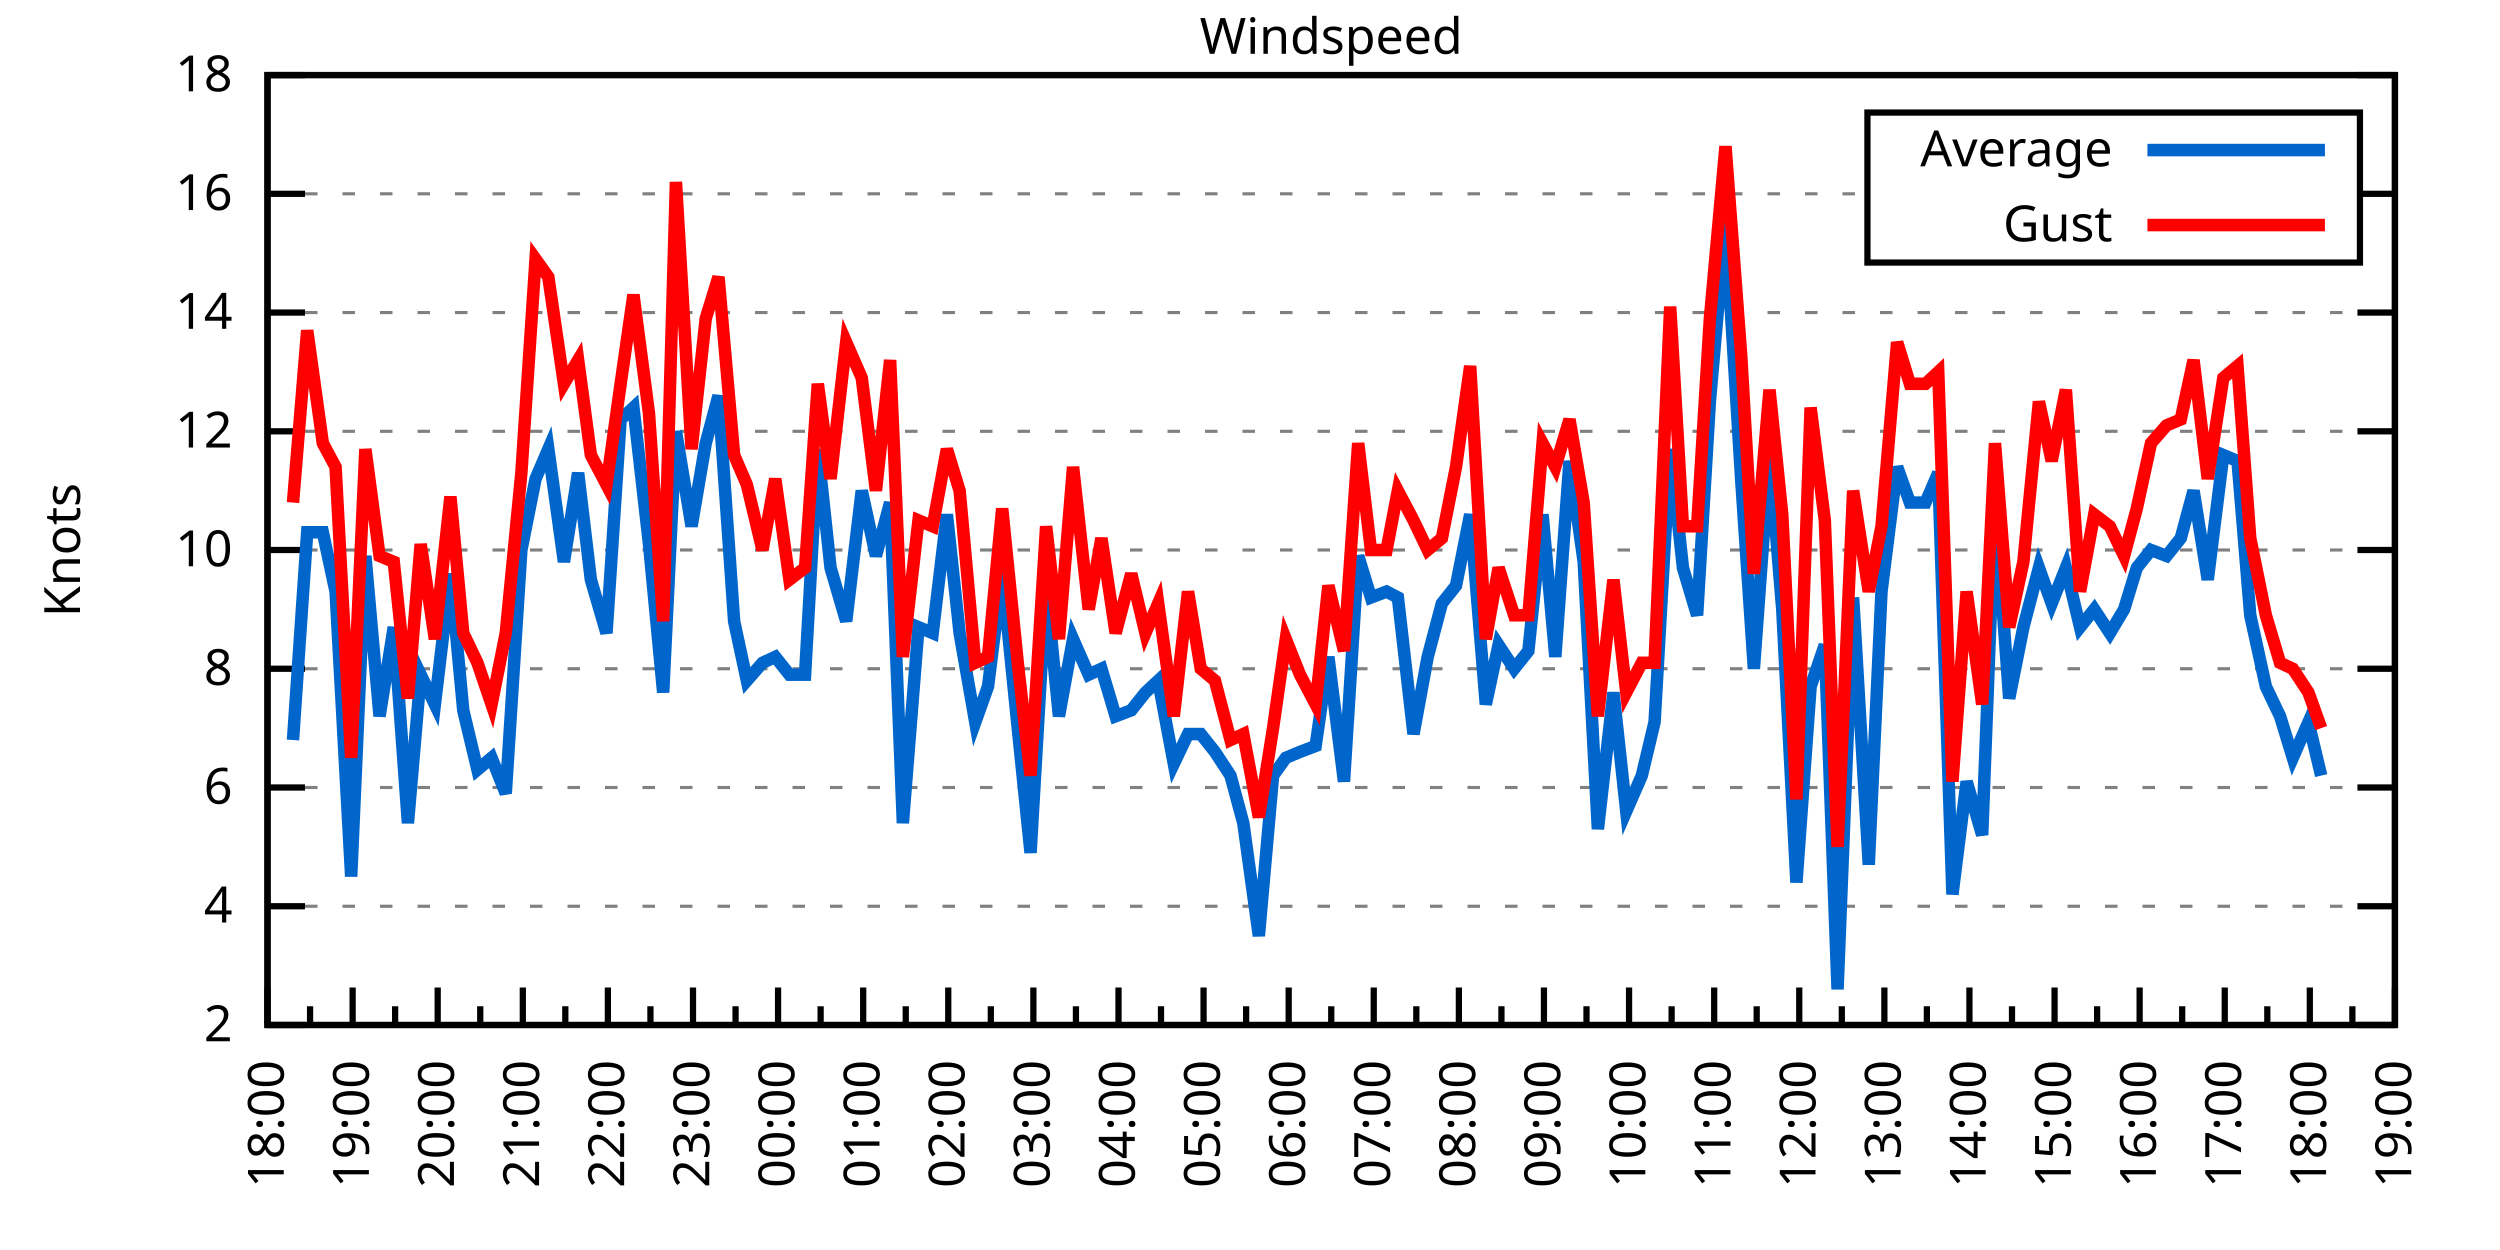
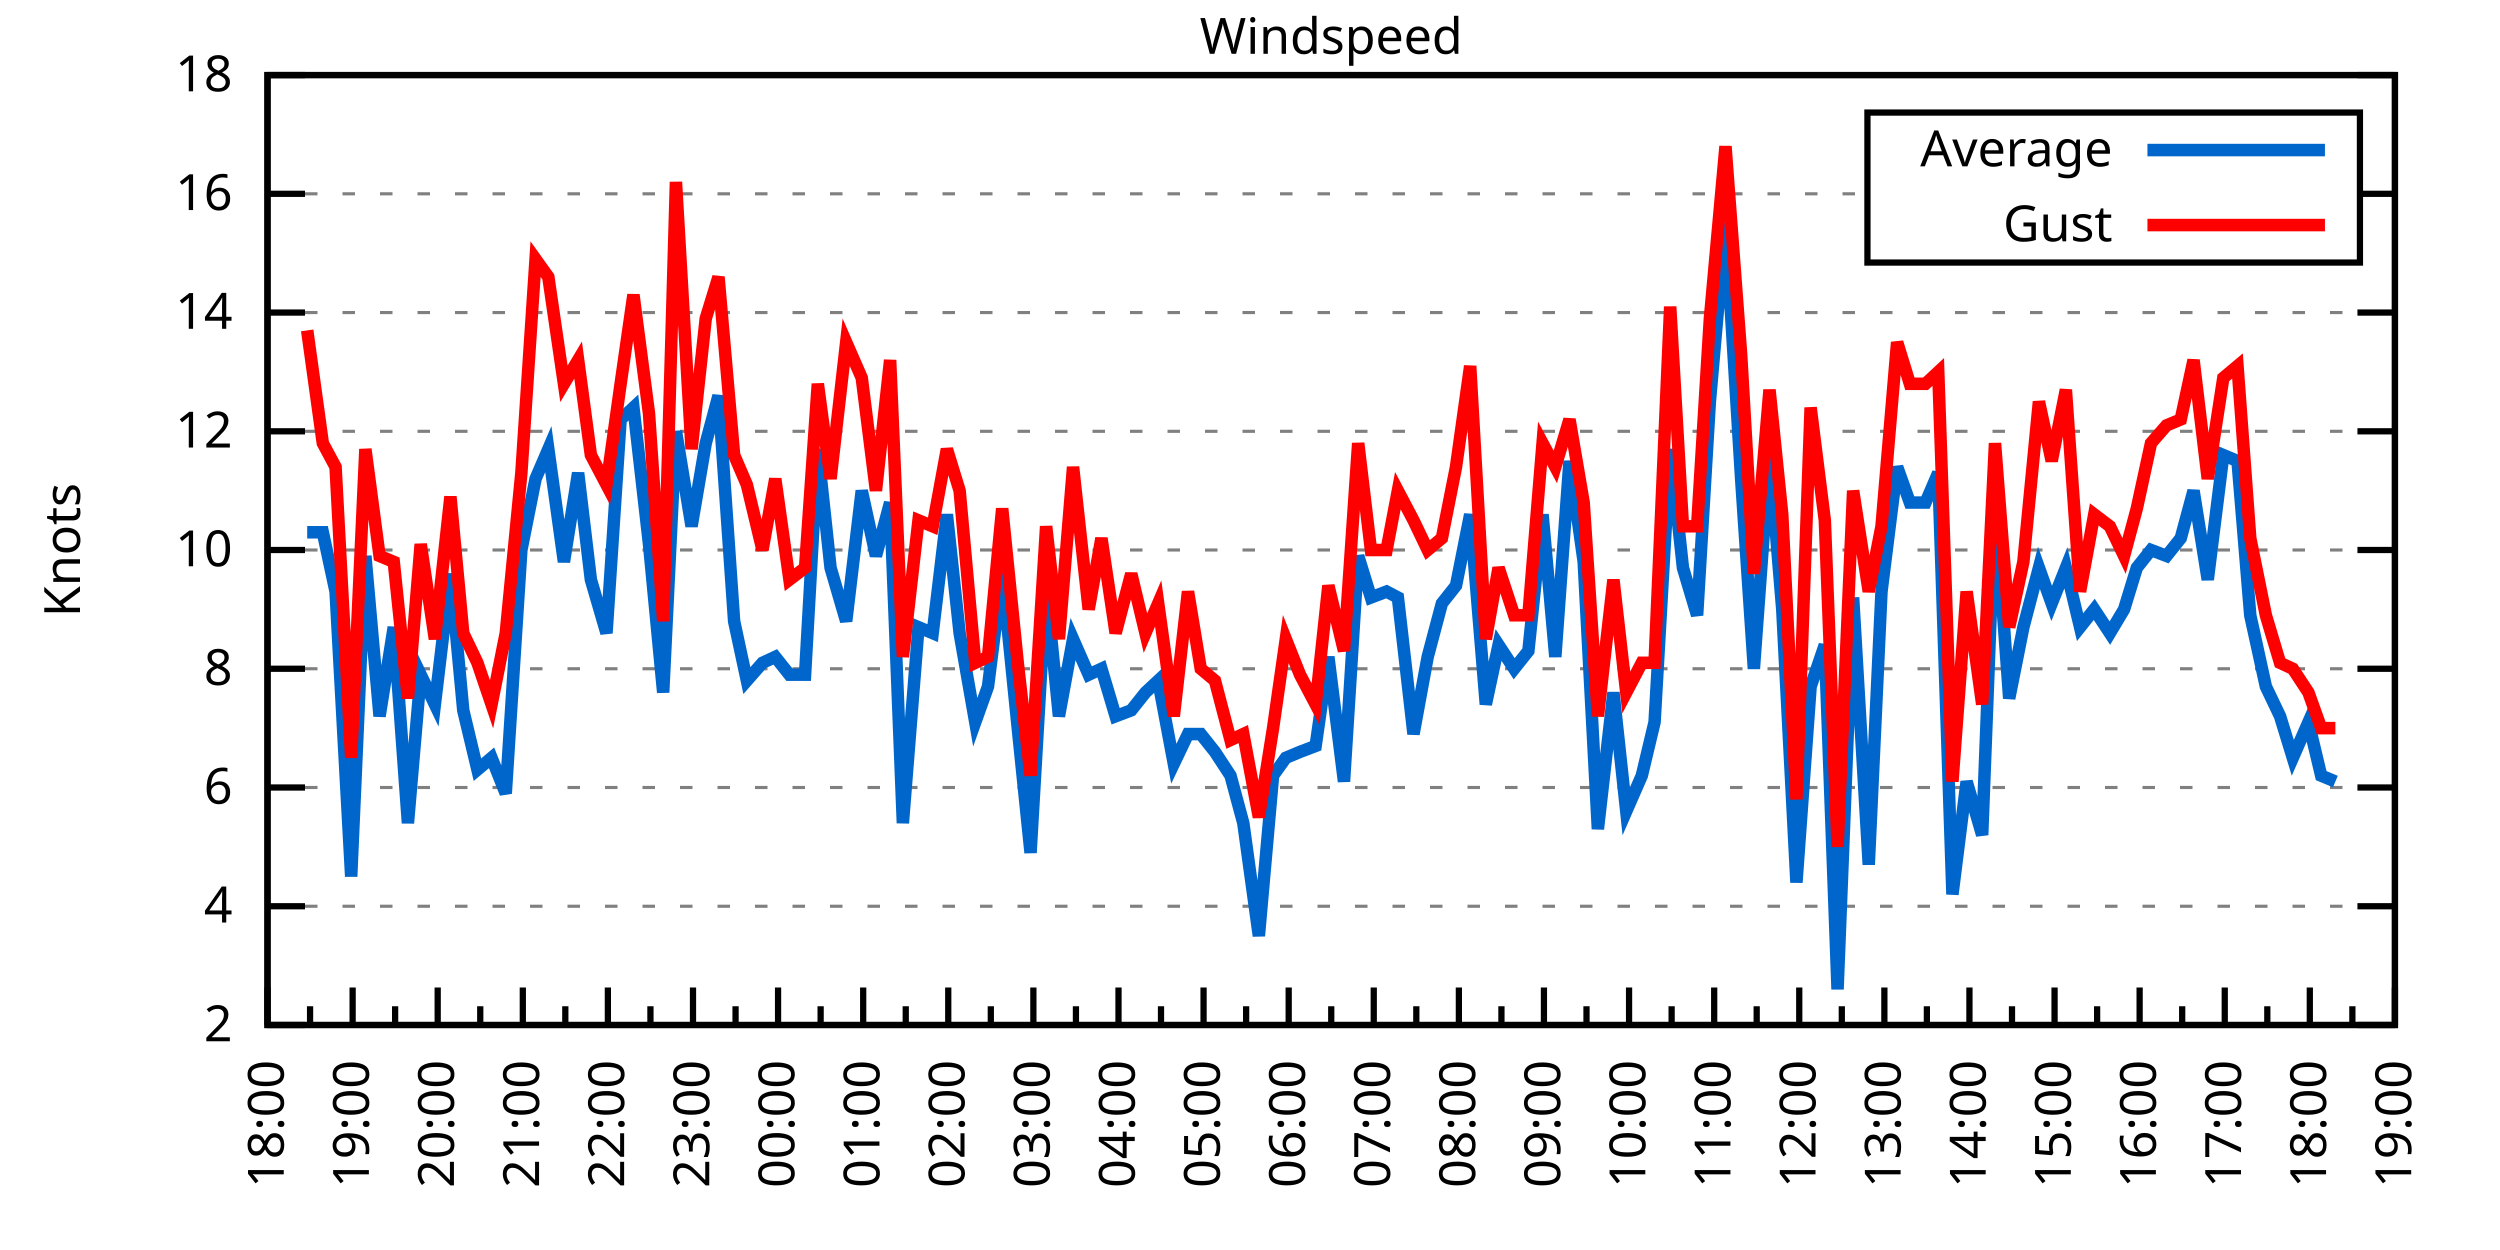
<svg xmlns="http://www.w3.org/2000/svg" xmlns:xlink="http://www.w3.org/1999/xlink" width="400" height="200" viewBox="0 0 400 200">
  <g id="gnuplot_canvas">
    <rect x="0" y="0" width="400" height="200" fill="none" />
    <defs>
      <circle id="gpDot" r="0.5" stroke-width="0.5" stroke="currentColor" />
      <path id="gpPt0" stroke-width="0.333" stroke="currentColor" d="M-1,0 h2 M0,-1 v2" />
      <path id="gpPt1" stroke-width="0.333" stroke="currentColor" d="M-1,-1 L1,1 M1,-1 L-1,1" />
      <path id="gpPt2" stroke-width="0.333" stroke="currentColor" d="M-1,0 L1,0 M0,-1 L0,1 M-1,-1 L1,1 M-1,1 L1,-1" />
      <rect id="gpPt3" stroke-width="0.333" stroke="currentColor" x="-1" y="-1" width="2" height="2" />
      <rect id="gpPt4" stroke-width="0.333" stroke="currentColor" fill="currentColor" x="-1" y="-1" width="2" height="2" />
      <circle id="gpPt5" stroke-width="0.333" stroke="currentColor" cx="0" cy="0" r="1" />
      <use xlink:href="#gpPt5" id="gpPt6" fill="currentColor" stroke="none" />
      <path id="gpPt7" stroke-width="0.333" stroke="currentColor" d="M0,-1.33 L-1.33,0.67 L1.33,0.67 z" />
      <use xlink:href="#gpPt7" id="gpPt8" fill="currentColor" stroke="none" />
      <use xlink:href="#gpPt7" id="gpPt9" stroke="currentColor" transform="rotate(180)" />
      <use xlink:href="#gpPt9" id="gpPt10" fill="currentColor" stroke="none" />
      <use xlink:href="#gpPt3" id="gpPt11" stroke="currentColor" transform="rotate(45)" />
      <use xlink:href="#gpPt11" id="gpPt12" fill="currentColor" stroke="none" />
      <path id="gpPt13" stroke-width="0.333" stroke="currentColor" d="M0,1.330 L1.265,0.411 L0.782,-1.067 L-0.782,-1.076 L-1.265,0.411 z" />
      <use xlink:href="#gpPt13" id="gpPt14" fill="currentColor" stroke="none" />
      <filter id="textbox" filterUnits="objectBoundingBox" x="0" y="0" height="1" width="1">
        <feFlood flood-color="white" flood-opacity="1" result="bgnd" />
        <feComposite in="SourceGraphic" in2="bgnd" operator="atop" />
      </filter>
      <filter id="greybox" filterUnits="objectBoundingBox" x="0" y="0" height="1" width="1">
        <feFlood flood-color="lightgrey" flood-opacity="1" result="grey" />
        <feComposite in="SourceGraphic" in2="grey" operator="atop" />
      </filter>
    </defs>
    <g fill="none" color="white" stroke="currentColor" stroke-width="1.00" stroke-linecap="butt" stroke-linejoin="miter">
</g>
    <g fill="none" color="black" stroke="currentColor" stroke-width="1.00" stroke-linecap="butt" stroke-linejoin="miter">
      <g stroke="none" shape-rendering="crispEdges">
        <polygon fill="rgb(255, 255, 255)" points="42.80,164.00 383.18,164.00 383.18,12.02 42.80,12.02 " />
      </g>
    </g>
    <g fill="none" color="black" stroke="currentColor" stroke-width="1.00" stroke-linecap="butt" stroke-linejoin="miter">
</g>
    <g fill="none" color="black" stroke="black" stroke-width="0.50" stroke-linecap="butt" stroke-linejoin="miter">
</g>
    <g fill="none" color="gray" stroke="currentColor" stroke-width="0.50" stroke-linecap="butt" stroke-linejoin="miter">
      <path stroke="gray" stroke-dasharray="2,4" class="gridline" d="M42.80,164.00 L383.19,164.00  " />
    </g>
    <g fill="none" color="gray" stroke="gray" stroke-width="1.00" stroke-linecap="butt" stroke-linejoin="miter">
</g>
    <g fill="none" color="black" stroke="currentColor" stroke-width="1.00" stroke-linecap="butt" stroke-linejoin="miter">
      <path stroke="black" d="M42.80,164.00 L48.80,164.00 M383.19,164.00 L377.19,164.00  " />
      <g transform="translate(37.20,166.60)" stroke="none" fill="black" font-family="Sans" font-size="8.00" text-anchor="end">
        <text>
          <tspan font-family="Sans"> 2</tspan>
        </text>
      </g>
    </g>
    <g fill="none" color="black" stroke="currentColor" stroke-width="1.00" stroke-linecap="butt" stroke-linejoin="miter">
</g>
    <g fill="none" color="black" stroke="black" stroke-width="0.50" stroke-linecap="butt" stroke-linejoin="miter">
</g>
    <g fill="none" color="gray" stroke="currentColor" stroke-width="0.50" stroke-linecap="butt" stroke-linejoin="miter">
      <path stroke="gray" stroke-dasharray="2,4" class="gridline" d="M42.80,145.00 L383.19,145.00  " />
    </g>
    <g fill="none" color="gray" stroke="gray" stroke-width="1.00" stroke-linecap="butt" stroke-linejoin="miter">
</g>
    <g fill="none" color="black" stroke="currentColor" stroke-width="1.00" stroke-linecap="butt" stroke-linejoin="miter">
      <path stroke="black" d="M42.80,145.00 L48.80,145.00 M383.19,145.00 L377.19,145.00  " />
      <g transform="translate(37.20,147.60)" stroke="none" fill="black" font-family="Sans" font-size="8.00" text-anchor="end">
        <text>
          <tspan font-family="Sans"> 4</tspan>
        </text>
      </g>
    </g>
    <g fill="none" color="black" stroke="currentColor" stroke-width="1.00" stroke-linecap="butt" stroke-linejoin="miter">
</g>
    <g fill="none" color="black" stroke="black" stroke-width="0.50" stroke-linecap="butt" stroke-linejoin="miter">
</g>
    <g fill="none" color="gray" stroke="currentColor" stroke-width="0.50" stroke-linecap="butt" stroke-linejoin="miter">
      <path stroke="gray" stroke-dasharray="2,4" class="gridline" d="M42.80,126.00 L383.19,126.00  " />
    </g>
    <g fill="none" color="gray" stroke="gray" stroke-width="1.00" stroke-linecap="butt" stroke-linejoin="miter">
</g>
    <g fill="none" color="black" stroke="currentColor" stroke-width="1.00" stroke-linecap="butt" stroke-linejoin="miter">
      <path stroke="black" d="M42.80,126.00 L48.80,126.00 M383.19,126.00 L377.19,126.00  " />
      <g transform="translate(37.20,128.60)" stroke="none" fill="black" font-family="Sans" font-size="8.00" text-anchor="end">
        <text>
          <tspan font-family="Sans"> 6</tspan>
        </text>
      </g>
    </g>
    <g fill="none" color="black" stroke="currentColor" stroke-width="1.00" stroke-linecap="butt" stroke-linejoin="miter">
</g>
    <g fill="none" color="black" stroke="black" stroke-width="0.50" stroke-linecap="butt" stroke-linejoin="miter">
</g>
    <g fill="none" color="gray" stroke="currentColor" stroke-width="0.50" stroke-linecap="butt" stroke-linejoin="miter">
      <path stroke="gray" stroke-dasharray="2,4" class="gridline" d="M42.80,107.00 L383.19,107.00  " />
    </g>
    <g fill="none" color="gray" stroke="gray" stroke-width="1.00" stroke-linecap="butt" stroke-linejoin="miter">
</g>
    <g fill="none" color="black" stroke="currentColor" stroke-width="1.00" stroke-linecap="butt" stroke-linejoin="miter">
      <path stroke="black" d="M42.80,107.00 L48.80,107.00 M383.19,107.00 L377.19,107.00  " />
      <g transform="translate(37.20,109.60)" stroke="none" fill="black" font-family="Sans" font-size="8.00" text-anchor="end">
        <text>
          <tspan font-family="Sans"> 8</tspan>
        </text>
      </g>
    </g>
    <g fill="none" color="black" stroke="currentColor" stroke-width="1.00" stroke-linecap="butt" stroke-linejoin="miter">
</g>
    <g fill="none" color="black" stroke="black" stroke-width="0.50" stroke-linecap="butt" stroke-linejoin="miter">
</g>
    <g fill="none" color="gray" stroke="currentColor" stroke-width="0.50" stroke-linecap="butt" stroke-linejoin="miter">
      <path stroke="gray" stroke-dasharray="2,4" class="gridline" d="M42.80,88.00 L383.19,88.00  " />
    </g>
    <g fill="none" color="gray" stroke="gray" stroke-width="1.00" stroke-linecap="butt" stroke-linejoin="miter">
</g>
    <g fill="none" color="black" stroke="currentColor" stroke-width="1.00" stroke-linecap="butt" stroke-linejoin="miter">
      <path stroke="black" d="M42.80,88.00 L48.80,88.00 M383.19,88.00 L377.19,88.00  " />
      <g transform="translate(37.20,90.60)" stroke="none" fill="black" font-family="Sans" font-size="8.00" text-anchor="end">
        <text>
          <tspan font-family="Sans"> 10</tspan>
        </text>
      </g>
    </g>
    <g fill="none" color="black" stroke="currentColor" stroke-width="1.00" stroke-linecap="butt" stroke-linejoin="miter">
</g>
    <g fill="none" color="black" stroke="black" stroke-width="0.50" stroke-linecap="butt" stroke-linejoin="miter">
</g>
    <g fill="none" color="gray" stroke="currentColor" stroke-width="0.50" stroke-linecap="butt" stroke-linejoin="miter">
      <path stroke="gray" stroke-dasharray="2,4" class="gridline" d="M42.80,69.01 L383.19,69.01  " />
    </g>
    <g fill="none" color="gray" stroke="gray" stroke-width="1.00" stroke-linecap="butt" stroke-linejoin="miter">
</g>
    <g fill="none" color="black" stroke="currentColor" stroke-width="1.00" stroke-linecap="butt" stroke-linejoin="miter">
      <path stroke="black" d="M42.80,69.01 L48.80,69.01 M383.19,69.01 L377.19,69.01  " />
      <g transform="translate(37.20,71.61)" stroke="none" fill="black" font-family="Sans" font-size="8.00" text-anchor="end">
        <text>
          <tspan font-family="Sans"> 12</tspan>
        </text>
      </g>
    </g>
    <g fill="none" color="black" stroke="currentColor" stroke-width="1.00" stroke-linecap="butt" stroke-linejoin="miter">
</g>
    <g fill="none" color="black" stroke="black" stroke-width="0.50" stroke-linecap="butt" stroke-linejoin="miter">
</g>
    <g fill="none" color="gray" stroke="currentColor" stroke-width="0.50" stroke-linecap="butt" stroke-linejoin="miter">
      <path stroke="gray" stroke-dasharray="2,4" class="gridline" d="M42.80,50.01 L383.19,50.01  " />
    </g>
    <g fill="none" color="gray" stroke="gray" stroke-width="1.00" stroke-linecap="butt" stroke-linejoin="miter">
</g>
    <g fill="none" color="black" stroke="currentColor" stroke-width="1.00" stroke-linecap="butt" stroke-linejoin="miter">
      <path stroke="black" d="M42.80,50.01 L48.80,50.01 M383.19,50.01 L377.19,50.01  " />
      <g transform="translate(37.20,52.61)" stroke="none" fill="black" font-family="Sans" font-size="8.00" text-anchor="end">
        <text>
          <tspan font-family="Sans"> 14</tspan>
        </text>
      </g>
    </g>
    <g fill="none" color="black" stroke="currentColor" stroke-width="1.00" stroke-linecap="butt" stroke-linejoin="miter">
</g>
    <g fill="none" color="black" stroke="black" stroke-width="0.50" stroke-linecap="butt" stroke-linejoin="miter">
</g>
    <g fill="none" color="gray" stroke="currentColor" stroke-width="0.50" stroke-linecap="butt" stroke-linejoin="miter">
      <path stroke="gray" stroke-dasharray="2,4" class="gridline" d="M42.80,31.01 L298.79,31.01 M377.59,31.01 L383.19,31.01  " />
    </g>
    <g fill="none" color="gray" stroke="gray" stroke-width="1.00" stroke-linecap="butt" stroke-linejoin="miter">
</g>
    <g fill="none" color="black" stroke="currentColor" stroke-width="1.00" stroke-linecap="butt" stroke-linejoin="miter">
      <path stroke="black" d="M42.80,31.01 L48.80,31.01 M383.19,31.01 L377.19,31.01  " />
      <g transform="translate(37.20,33.61)" stroke="none" fill="black" font-family="Sans" font-size="8.00" text-anchor="end">
        <text>
          <tspan font-family="Sans"> 16</tspan>
        </text>
      </g>
    </g>
    <g fill="none" color="black" stroke="currentColor" stroke-width="1.00" stroke-linecap="butt" stroke-linejoin="miter">
</g>
    <g fill="none" color="black" stroke="black" stroke-width="0.50" stroke-linecap="butt" stroke-linejoin="miter">
</g>
    <g fill="none" color="gray" stroke="currentColor" stroke-width="0.50" stroke-linecap="butt" stroke-linejoin="miter">
      <path stroke="gray" stroke-dasharray="2,4" class="gridline" d="M42.80,12.01 L383.19,12.01  " />
    </g>
    <g fill="none" color="gray" stroke="gray" stroke-width="1.00" stroke-linecap="butt" stroke-linejoin="miter">
</g>
    <g fill="none" color="black" stroke="currentColor" stroke-width="1.00" stroke-linecap="butt" stroke-linejoin="miter">
      <path stroke="black" d="M42.80,12.01 L48.80,12.01 M383.19,12.01 L377.19,12.01  " />
      <g transform="translate(37.20,14.61)" stroke="none" fill="black" font-family="Sans" font-size="8.00" text-anchor="end">
        <text>
          <tspan font-family="Sans"> 18</tspan>
        </text>
      </g>
    </g>
    <g fill="none" color="black" stroke="currentColor" stroke-width="1.00" stroke-linecap="butt" stroke-linejoin="miter">
      <path stroke="black" d="M42.80,164.00 L42.80,158.00  " />
      <g transform="translate(45.40,169.60) rotate(270)" stroke="none" fill="black" font-family="Sans" font-size="8.00" text-anchor="end">
        <text>
          <tspan font-family="Sans">18:00</tspan>
        </text>
      </g>
    </g>
    <g fill="none" color="black" stroke="currentColor" stroke-width="1.00" stroke-linecap="butt" stroke-linejoin="miter">
      <path stroke="black" d="M49.61,164.00 L49.61,161.00 M56.42,164.00 L56.42,158.00  " />
      <g transform="translate(59.02,169.60) rotate(270)" stroke="none" fill="black" font-family="Sans" font-size="8.00" text-anchor="end">
        <text>
          <tspan font-family="Sans">19:00</tspan>
        </text>
      </g>
    </g>
    <g fill="none" color="black" stroke="currentColor" stroke-width="1.00" stroke-linecap="butt" stroke-linejoin="miter">
      <path stroke="black" d="M63.22,164.00 L63.22,161.00 M70.03,164.00 L70.03,158.00  " />
      <g transform="translate(72.63,169.60) rotate(270)" stroke="none" fill="black" font-family="Sans" font-size="8.00" text-anchor="end">
        <text>
          <tspan font-family="Sans">20:00</tspan>
        </text>
      </g>
    </g>
    <g fill="none" color="black" stroke="currentColor" stroke-width="1.00" stroke-linecap="butt" stroke-linejoin="miter">
      <path stroke="black" d="M76.84,164.00 L76.84,161.00 M83.65,164.00 L83.65,158.00  " />
      <g transform="translate(86.25,169.60) rotate(270)" stroke="none" fill="black" font-family="Sans" font-size="8.00" text-anchor="end">
        <text>
          <tspan font-family="Sans">21:00</tspan>
        </text>
      </g>
    </g>
    <g fill="none" color="black" stroke="currentColor" stroke-width="1.00" stroke-linecap="butt" stroke-linejoin="miter">
      <path stroke="black" d="M90.45,164.00 L90.45,161.00 M97.26,164.00 L97.26,158.00  " />
      <g transform="translate(99.86,169.60) rotate(270)" stroke="none" fill="black" font-family="Sans" font-size="8.00" text-anchor="end">
        <text>
          <tspan font-family="Sans">22:00</tspan>
        </text>
      </g>
    </g>
    <g fill="none" color="black" stroke="currentColor" stroke-width="1.00" stroke-linecap="butt" stroke-linejoin="miter">
      <path stroke="black" d="M104.07,164.00 L104.07,161.00 M110.88,164.00 L110.88,158.00  " />
      <g transform="translate(113.48,169.60) rotate(270)" stroke="none" fill="black" font-family="Sans" font-size="8.00" text-anchor="end">
        <text>
          <tspan font-family="Sans">23:00</tspan>
        </text>
      </g>
    </g>
    <g fill="none" color="black" stroke="currentColor" stroke-width="1.00" stroke-linecap="butt" stroke-linejoin="miter">
      <path stroke="black" d="M117.69,164.00 L117.69,161.00 M124.49,164.00 L124.49,158.00  " />
      <g transform="translate(127.09,169.60) rotate(270)" stroke="none" fill="black" font-family="Sans" font-size="8.00" text-anchor="end">
        <text>
          <tspan font-family="Sans">00:00</tspan>
        </text>
      </g>
    </g>
    <g fill="none" color="black" stroke="currentColor" stroke-width="1.00" stroke-linecap="butt" stroke-linejoin="miter">
      <path stroke="black" d="M131.30,164.00 L131.30,161.00 M138.11,164.00 L138.11,158.00  " />
      <g transform="translate(140.71,169.60) rotate(270)" stroke="none" fill="black" font-family="Sans" font-size="8.00" text-anchor="end">
        <text>
          <tspan font-family="Sans">01:00</tspan>
        </text>
      </g>
    </g>
    <g fill="none" color="black" stroke="currentColor" stroke-width="1.00" stroke-linecap="butt" stroke-linejoin="miter">
      <path stroke="black" d="M144.92,164.00 L144.92,161.00 M151.72,164.00 L151.72,158.00  " />
      <g transform="translate(154.32,169.60) rotate(270)" stroke="none" fill="black" font-family="Sans" font-size="8.00" text-anchor="end">
        <text>
          <tspan font-family="Sans">02:00</tspan>
        </text>
      </g>
    </g>
    <g fill="none" color="black" stroke="currentColor" stroke-width="1.00" stroke-linecap="butt" stroke-linejoin="miter">
      <path stroke="black" d="M158.53,164.00 L158.53,161.00 M165.34,164.00 L165.34,158.00  " />
      <g transform="translate(167.94,169.60) rotate(270)" stroke="none" fill="black" font-family="Sans" font-size="8.00" text-anchor="end">
        <text>
          <tspan font-family="Sans">03:00</tspan>
        </text>
      </g>
    </g>
    <g fill="none" color="black" stroke="currentColor" stroke-width="1.00" stroke-linecap="butt" stroke-linejoin="miter">
      <path stroke="black" d="M172.15,164.00 L172.15,161.00 M178.96,164.00 L178.96,158.00  " />
      <g transform="translate(181.56,169.60) rotate(270)" stroke="none" fill="black" font-family="Sans" font-size="8.00" text-anchor="end">
        <text>
          <tspan font-family="Sans">04:00</tspan>
        </text>
      </g>
    </g>
    <g fill="none" color="black" stroke="currentColor" stroke-width="1.00" stroke-linecap="butt" stroke-linejoin="miter">
      <path stroke="black" d="M185.76,164.00 L185.76,161.00 M192.57,164.00 L192.57,158.00  " />
      <g transform="translate(195.17,169.60) rotate(270)" stroke="none" fill="black" font-family="Sans" font-size="8.00" text-anchor="end">
        <text>
          <tspan font-family="Sans">05:00</tspan>
        </text>
      </g>
    </g>
    <g fill="none" color="black" stroke="currentColor" stroke-width="1.00" stroke-linecap="butt" stroke-linejoin="miter">
      <path stroke="black" d="M199.38,164.00 L199.38,161.00 M206.19,164.00 L206.19,158.00  " />
      <g transform="translate(208.79,169.60) rotate(270)" stroke="none" fill="black" font-family="Sans" font-size="8.00" text-anchor="end">
        <text>
          <tspan font-family="Sans">06:00</tspan>
        </text>
      </g>
    </g>
    <g fill="none" color="black" stroke="currentColor" stroke-width="1.00" stroke-linecap="butt" stroke-linejoin="miter">
      <path stroke="black" d="M213.00,164.00 L213.00,161.00 M219.80,164.00 L219.80,158.00  " />
      <g transform="translate(222.40,169.60) rotate(270)" stroke="none" fill="black" font-family="Sans" font-size="8.00" text-anchor="end">
        <text>
          <tspan font-family="Sans">07:00</tspan>
        </text>
      </g>
    </g>
    <g fill="none" color="black" stroke="currentColor" stroke-width="1.00" stroke-linecap="butt" stroke-linejoin="miter">
      <path stroke="black" d="M226.61,164.00 L226.61,161.00 M233.42,164.00 L233.42,158.00  " />
      <g transform="translate(236.02,169.60) rotate(270)" stroke="none" fill="black" font-family="Sans" font-size="8.00" text-anchor="end">
        <text>
          <tspan font-family="Sans">08:00</tspan>
        </text>
      </g>
    </g>
    <g fill="none" color="black" stroke="currentColor" stroke-width="1.00" stroke-linecap="butt" stroke-linejoin="miter">
      <path stroke="black" d="M240.23,164.00 L240.23,161.00 M247.03,164.00 L247.03,158.00  " />
      <g transform="translate(249.63,169.60) rotate(270)" stroke="none" fill="black" font-family="Sans" font-size="8.00" text-anchor="end">
        <text>
          <tspan font-family="Sans">09:00</tspan>
        </text>
      </g>
    </g>
    <g fill="none" color="black" stroke="currentColor" stroke-width="1.00" stroke-linecap="butt" stroke-linejoin="miter">
      <path stroke="black" d="M253.84,164.00 L253.84,161.00 M260.65,164.00 L260.65,158.00  " />
      <g transform="translate(263.25,169.60) rotate(270)" stroke="none" fill="black" font-family="Sans" font-size="8.00" text-anchor="end">
        <text>
          <tspan font-family="Sans">10:00</tspan>
        </text>
      </g>
    </g>
    <g fill="none" color="black" stroke="currentColor" stroke-width="1.00" stroke-linecap="butt" stroke-linejoin="miter">
      <path stroke="black" d="M267.46,164.00 L267.46,161.00 M274.27,164.00 L274.27,158.00  " />
      <g transform="translate(276.87,169.60) rotate(270)" stroke="none" fill="black" font-family="Sans" font-size="8.00" text-anchor="end">
        <text>
          <tspan font-family="Sans">11:00</tspan>
        </text>
      </g>
    </g>
    <g fill="none" color="black" stroke="currentColor" stroke-width="1.00" stroke-linecap="butt" stroke-linejoin="miter">
      <path stroke="black" d="M281.07,164.00 L281.07,161.00 M287.88,164.00 L287.88,158.00  " />
      <g transform="translate(290.48,169.60) rotate(270)" stroke="none" fill="black" font-family="Sans" font-size="8.00" text-anchor="end">
        <text>
          <tspan font-family="Sans">12:00</tspan>
        </text>
      </g>
    </g>
    <g fill="none" color="black" stroke="currentColor" stroke-width="1.00" stroke-linecap="butt" stroke-linejoin="miter">
      <path stroke="black" d="M294.69,164.00 L294.69,161.00 M301.50,164.00 L301.50,158.00  " />
      <g transform="translate(304.10,169.60) rotate(270)" stroke="none" fill="black" font-family="Sans" font-size="8.00" text-anchor="end">
        <text>
          <tspan font-family="Sans">13:00</tspan>
        </text>
      </g>
    </g>
    <g fill="none" color="black" stroke="currentColor" stroke-width="1.00" stroke-linecap="butt" stroke-linejoin="miter">
      <path stroke="black" d="M308.30,164.00 L308.30,161.00 M315.11,164.00 L315.11,158.00  " />
      <g transform="translate(317.71,169.60) rotate(270)" stroke="none" fill="black" font-family="Sans" font-size="8.00" text-anchor="end">
        <text>
          <tspan font-family="Sans">14:00</tspan>
        </text>
      </g>
    </g>
    <g fill="none" color="black" stroke="currentColor" stroke-width="1.00" stroke-linecap="butt" stroke-linejoin="miter">
      <path stroke="black" d="M321.92,164.00 L321.92,161.00 M328.73,164.00 L328.73,158.00  " />
      <g transform="translate(331.33,169.60) rotate(270)" stroke="none" fill="black" font-family="Sans" font-size="8.00" text-anchor="end">
        <text>
          <tspan font-family="Sans">15:00</tspan>
        </text>
      </g>
    </g>
    <g fill="none" color="black" stroke="currentColor" stroke-width="1.00" stroke-linecap="butt" stroke-linejoin="miter">
      <path stroke="black" d="M335.54,164.00 L335.54,161.00 M342.34,164.00 L342.34,158.00  " />
      <g transform="translate(344.94,169.60) rotate(270)" stroke="none" fill="black" font-family="Sans" font-size="8.00" text-anchor="end">
        <text>
          <tspan font-family="Sans">16:00</tspan>
        </text>
      </g>
    </g>
    <g fill="none" color="black" stroke="currentColor" stroke-width="1.00" stroke-linecap="butt" stroke-linejoin="miter">
      <path stroke="black" d="M349.15,164.00 L349.15,161.00 M355.96,164.00 L355.96,158.00  " />
      <g transform="translate(358.56,169.60) rotate(270)" stroke="none" fill="black" font-family="Sans" font-size="8.00" text-anchor="end">
        <text>
          <tspan font-family="Sans">17:00</tspan>
        </text>
      </g>
    </g>
    <g fill="none" color="black" stroke="currentColor" stroke-width="1.00" stroke-linecap="butt" stroke-linejoin="miter">
      <path stroke="black" d="M362.77,164.00 L362.77,161.00 M369.57,164.00 L369.57,158.00  " />
      <g transform="translate(372.17,169.60) rotate(270)" stroke="none" fill="black" font-family="Sans" font-size="8.00" text-anchor="end">
        <text>
          <tspan font-family="Sans">18:00</tspan>
        </text>
      </g>
    </g>
    <g fill="none" color="black" stroke="currentColor" stroke-width="1.00" stroke-linecap="butt" stroke-linejoin="miter">
      <path stroke="black" d="M376.38,164.00 L376.38,161.00 M383.19,164.00 L383.19,158.00  " />
      <g transform="translate(385.79,169.60) rotate(270)" stroke="none" fill="black" font-family="Sans" font-size="8.00" text-anchor="end">
        <text>
          <tspan font-family="Sans">19:00</tspan>
        </text>
      </g>
    </g>
    <g fill="none" color="black" stroke="currentColor" stroke-width="1.00" stroke-linecap="butt" stroke-linejoin="miter">
</g>
    <g fill="none" color="black" stroke="currentColor" stroke-width="1.00" stroke-linecap="butt" stroke-linejoin="miter">
      <path stroke="black" d="M42.80,12.01 L42.80,164.00 L383.19,164.00 L383.19,12.01 L42.80,12.01 Z  " />
    </g>
    <g fill="none" color="black" stroke="currentColor" stroke-width="1.00" stroke-linecap="butt" stroke-linejoin="miter">
      <g transform="translate(12.80,88.01) rotate(270)" stroke="none" fill="black" font-family="Sans" font-size="8.00" text-anchor="middle">
        <text>
          <tspan font-family="Sans">Knots</tspan>
        </text>
      </g>
    </g>
    <g fill="none" color="black" stroke="currentColor" stroke-width="1.00" stroke-linecap="butt" stroke-linejoin="miter">
</g>
    <g fill="none" color="black" stroke="currentColor" stroke-width="1.00" stroke-linecap="butt" stroke-linejoin="miter">
      <path stroke="black" d="M298.79,42.01 L298.79,18.01 L377.59,18.01 L377.59,42.01 L298.79,42.01 Z  " />
    </g>
    <g id="Windspeed_plot_1">
      <g fill="none" color="white" stroke="black" stroke-width="2.00" stroke-linecap="butt" stroke-linejoin="miter">
</g>
      <g fill="none" color="black" stroke="currentColor" stroke-width="2.00" stroke-linecap="butt" stroke-linejoin="miter">
        <g transform="translate(337.99,26.61)" stroke="none" fill="black" font-family="Sans" font-size="8.00" text-anchor="end">
          <text>
            <tspan font-family="Sans">Average</tspan>
          </text>
        </g>
      </g>
      <g fill="none" color="black" stroke="currentColor" stroke-width="2.00" stroke-linecap="butt" stroke-linejoin="miter">
-         <path stroke="rgb(  0, 102, 204)" d="M343.59,24.01 L371.99,24.01 M46.88,118.40 L49.15,85.16 L51.65,85.16 L53.69,94.65 L56.19,140.25 L58.46,88.95   L60.73,114.60 L63.00,100.35 L65.27,131.70 L67.31,107.95 L69.58,112.70 L72.07,91.80 L74.12,113.65 L76.39,123.15   L78.65,121.25 L80.92,126.95 L83.42,88.00 L85.69,76.61 L87.73,71.86 L90.23,89.90 L92.50,75.66 L94.54,92.75   L97.04,101.30 L99.30,67.11 L101.35,65.21 L103.84,87.06 L106.11,110.80 L108.15,69.01 L110.65,84.21 L112.92,70.91   L114.96,63.31 L117.46,99.40 L119.50,108.90 L122.00,106.05 L124.04,105.10 L126.31,107.95 L128.81,107.95 L130.85,71.86   L132.89,90.85 L135.39,99.40 L137.88,78.51 L140.15,88.95 L142.42,80.41 L144.46,131.70 L146.96,100.35 L149.23,101.30   L151.50,82.31 L153.54,101.30 L156.04,115.55 L158.08,109.85 L160.35,91.80 L162.84,116.50 L164.89,136.45 L167.38,93.70   L169.43,114.60 L171.69,102.25 L174.19,107.95 L176.23,107.00 L178.50,114.60 L181.00,113.65 L183.27,110.80 L185.31,108.90   L187.81,122.20 L190.08,117.45 L192.12,117.45 L194.39,120.30 L196.88,124.10 L198.93,131.70 L201.42,149.75 L203.69,124.10   L205.73,121.25 L208.00,120.30 L210.50,119.35 L212.54,105.10 L215.04,125.05 L217.31,88.95 L219.35,95.60 L221.85,94.65   L223.66,95.60 L226.16,117.45 L228.43,105.10 L230.70,96.55 L232.96,93.70 L235.23,82.31 L237.73,112.70 L239.77,103.20   L242.27,107.00 L244.54,104.15 L246.81,82.31 L248.85,105.10 L251.12,73.76 L253.39,89.90 L255.66,132.65 L258.15,110.80   L260.20,129.80 L262.69,124.10 L264.73,115.55 L267.23,71.86 L269.27,90.85 L271.54,98.45 L273.58,64.26 L276.08,35.76   L278.58,76.61 L280.62,107.00 L283.12,72.81 L285.16,97.50 L287.43,141.20 L289.70,109.85 L291.97,103.20 L294.01,158.30   L296.50,95.60 L299.00,138.35 L301.04,94.65 L303.54,74.71 L305.58,80.41 L308.08,80.41 L310.12,75.66 L312.39,143.10   L314.66,125.05 L317.15,133.60 L319.20,80.41 L321.47,111.75 L323.74,100.35 L326.23,90.85 L328.27,96.55 L330.54,90.85   L332.81,100.35 L335.08,97.50 L337.58,101.30 L339.85,97.50 L341.89,90.85 L344.16,88.00 L346.65,88.95 L348.92,86.11   L350.97,78.51 L353.24,92.75 L355.73,72.81 L358.00,73.76 L360.04,98.45 L362.54,109.85 L364.81,114.60 L366.85,121.25   L369.35,115.55 L371.39,124.10  " />
+         <path stroke="rgb(  0, 102, 204)" d="M343.59,24.01 L371.99,24.01 M49.15,85.16 L51.65,85.16 L53.69,94.65 L56.19,140.25 L58.46,88.95 L60.73,114.60   L63.00,100.35 L65.27,131.70 L67.31,107.95 L69.58,112.70 L72.07,91.80 L74.12,113.65 L76.39,123.15 L78.65,121.25   L80.92,126.95 L83.42,88.00 L85.69,76.61 L87.73,71.86 L90.23,89.90 L92.50,75.66 L94.54,92.75 L97.04,101.30   L99.30,67.11 L101.35,65.21 L103.84,87.06 L106.11,110.80 L108.15,69.01 L110.65,84.21 L112.92,70.91 L114.96,63.31   L117.46,99.40 L119.50,108.90 L122.00,106.05 L124.04,105.10 L126.31,107.95 L128.81,107.95 L130.85,71.86 L132.89,90.85   L135.39,99.40 L137.88,78.51 L140.15,88.95 L142.42,80.41 L144.46,131.70 L146.96,100.35 L149.23,101.30 L151.50,82.31   L153.54,101.30 L156.04,115.55 L158.08,109.85 L160.35,91.80 L162.84,116.50 L164.89,136.45 L167.38,93.70 L169.43,114.60   L171.69,102.25 L174.19,107.95 L176.23,107.00 L178.50,114.60 L181.00,113.65 L183.27,110.80 L185.31,108.90 L187.81,122.20   L190.08,117.45 L192.12,117.45 L194.39,120.30 L196.88,124.10 L198.93,131.70 L201.42,149.75 L203.69,124.10 L205.73,121.25   L208.00,120.30 L210.50,119.35 L212.54,105.10 L215.04,125.05 L217.31,88.95 L219.35,95.60 L221.85,94.65 L223.66,95.60   L226.16,117.45 L228.43,105.10 L230.70,96.55 L232.96,93.70 L235.23,82.31 L237.73,112.70 L239.77,103.20 L242.27,107.00   L244.54,104.15 L246.81,82.31 L248.85,105.10 L251.12,73.76 L253.39,89.90 L255.66,132.65 L258.15,110.80 L260.20,129.80   L262.69,124.10 L264.73,115.55 L267.23,71.86 L269.27,90.85 L271.54,98.45 L273.58,64.26 L276.08,35.76 L278.58,76.61   L280.62,107.00 L283.12,72.81 L285.16,97.50 L287.43,141.20 L289.70,109.85 L291.97,103.20 L294.01,158.30 L296.50,95.60   L299.00,138.35 L301.04,94.65 L303.54,74.71 L305.58,80.41 L308.08,80.41 L310.12,75.66 L312.39,143.10 L314.66,125.05   L317.15,133.60 L319.20,80.41 L321.47,111.75 L323.74,100.35 L326.23,90.85 L328.27,96.55 L330.54,90.85 L332.81,100.35   L335.08,97.50 L337.58,101.30 L339.85,97.50 L341.89,90.85 L344.16,88.00 L346.65,88.95 L348.92,86.11 L350.97,78.51   L353.24,92.75 L355.73,72.81 L358.00,73.76 L360.04,98.45 L362.54,109.85 L364.81,114.60 L366.85,121.25 L369.35,115.55   L371.39,124.10 L373.66,125.05  " />
      </g>
    </g>
    <g id="Windspeed_plot_2">
      <g fill="none" color="black" stroke="currentColor" stroke-width="2.00" stroke-linecap="butt" stroke-linejoin="miter">
        <g transform="translate(337.99,38.61)" stroke="none" fill="black" font-family="Sans" font-size="8.00" text-anchor="end">
          <text>
            <tspan font-family="Sans">Gust</tspan>
          </text>
        </g>
      </g>
      <g fill="none" color="black" stroke="currentColor" stroke-width="2.00" stroke-linecap="butt" stroke-linejoin="miter">
-         <path stroke="rgb(255,   0,   0)" d="M343.59,36.01 L371.99,36.01 M46.88,80.41 L49.15,52.86 L51.65,70.91 L53.69,74.71 L56.19,121.25 L58.46,71.86   L60.73,88.95 L63.00,89.90 L65.27,111.75 L67.31,87.06 L69.58,102.25 L72.07,79.46 L74.12,101.30 L76.39,106.05   L78.65,112.70 L80.92,101.30 L83.42,75.66 L85.69,41.46 L87.73,44.31 L90.23,61.41 L92.50,57.61 L94.54,72.81   L97.04,77.56 L99.30,61.41 L101.35,47.16 L103.84,66.16 L106.11,99.40 L108.15,29.11 L110.65,71.86 L112.92,50.96   L114.96,44.31 L117.46,72.81 L119.50,77.56 L122.00,88.00 L124.04,76.61 L126.31,92.75 L128.81,90.85 L130.85,61.41   L132.89,76.61 L135.39,54.76 L137.88,60.46 L140.15,78.51 L142.42,57.61 L144.46,105.10 L146.96,83.26 L149.23,84.21   L151.50,71.86 L153.54,78.51 L156.04,106.05 L158.08,105.10 L160.35,81.36 L162.84,106.05 L164.89,124.10 L167.38,84.21   L169.43,102.25 L171.69,74.71 L174.19,97.50 L176.23,86.11 L178.50,101.30 L181.00,91.80 L183.27,101.30 L185.31,96.55   L187.81,114.60 L190.08,94.65 L192.12,107.00 L194.39,108.90 L196.88,118.40 L198.93,117.45 L201.42,130.75 L203.69,116.50   L205.73,102.25 L208.00,107.95 L210.50,112.70 L212.54,93.70 L215.04,104.15 L217.31,70.91 L219.35,88.00 L221.85,88.00   L223.66,78.51 L226.16,83.26 L228.43,88.00 L230.70,86.11 L232.96,74.71 L235.23,58.56 L237.73,102.25 L239.77,90.85   L242.27,98.45 L244.54,98.45 L246.81,70.91 L248.85,74.71 L251.12,67.11 L253.39,80.41 L255.66,114.60 L258.15,92.75   L260.20,110.80 L262.69,106.05 L264.73,106.05 L267.23,49.06 L269.27,84.21 L271.54,84.21 L273.58,50.96 L276.08,23.41   L278.58,56.66 L280.62,91.80 L283.12,62.36 L285.16,82.31 L287.43,127.90 L289.70,65.21 L291.97,83.26 L294.01,135.50   L296.50,78.51 L299.00,94.65 L301.04,84.21 L303.54,54.76 L305.58,61.41 L308.08,61.41 L310.12,59.51 L312.39,125.05   L314.66,94.65 L317.15,112.70 L319.20,70.91 L321.47,100.35 L323.74,89.90 L326.23,64.26 L328.27,73.76 L330.54,62.36   L332.81,94.65 L335.08,82.31 L337.58,84.21 L339.85,88.95 L341.89,81.36 L344.16,70.91 L346.65,68.06 L348.92,67.11   L350.97,57.61 L353.24,76.61 L355.73,60.46 L358.00,58.56 L360.04,86.11 L362.54,98.45 L364.81,106.05 L366.85,107.00   L369.35,110.80 L371.39,116.50  " />
+         <path stroke="rgb(255,   0,   0)" d="M343.59,36.01 L371.99,36.01 M49.15,52.86 L51.65,70.91 L53.69,74.71 L56.19,121.25 L58.46,71.86 L60.73,88.95   L63.00,89.90 L65.27,111.75 L67.31,87.06 L69.58,102.25 L72.07,79.46 L74.12,101.30 L76.39,106.05 L78.65,112.70   L80.92,101.30 L83.42,75.66 L85.69,41.46 L87.73,44.31 L90.23,61.41 L92.50,57.61 L94.54,72.81 L97.04,77.56   L99.30,61.41 L101.35,47.16 L103.84,66.16 L106.11,99.40 L108.15,29.11 L110.65,71.86 L112.92,50.96 L114.96,44.31   L117.46,72.81 L119.50,77.56 L122.00,88.00 L124.04,76.61 L126.31,92.75 L128.81,90.85 L130.85,61.41 L132.89,76.61   L135.39,54.76 L137.88,60.46 L140.15,78.51 L142.42,57.61 L144.46,105.10 L146.96,83.26 L149.23,84.21 L151.50,71.86   L153.54,78.51 L156.04,106.05 L158.08,105.10 L160.35,81.36 L162.84,106.05 L164.89,124.10 L167.38,84.21 L169.43,102.25   L171.69,74.71 L174.19,97.50 L176.23,86.11 L178.50,101.30 L181.00,91.80 L183.27,101.30 L185.31,96.55 L187.81,114.60   L190.08,94.65 L192.12,107.00 L194.39,108.90 L196.88,118.40 L198.93,117.45 L201.42,130.75 L203.69,116.50 L205.73,102.25   L208.00,107.95 L210.50,112.70 L212.54,93.70 L215.04,104.15 L217.31,70.91 L219.35,88.00 L221.85,88.00 L223.66,78.51   L226.16,83.26 L228.43,88.00 L230.70,86.11 L232.96,74.71 L235.23,58.56 L237.73,102.25 L239.77,90.85 L242.27,98.45   L244.54,98.45 L246.81,70.91 L248.85,74.71 L251.12,67.11 L253.39,80.41 L255.66,114.60 L258.15,92.75 L260.20,110.80   L262.69,106.05 L264.73,106.05 L267.23,49.06 L269.27,84.21 L271.54,84.21 L273.58,50.96 L276.08,23.41 L278.58,56.66   L280.62,91.80 L283.12,62.36 L285.16,82.31 L287.43,127.90 L289.70,65.21 L291.97,83.26 L294.01,135.50 L296.50,78.51   L299.00,94.65 L301.04,84.21 L303.54,54.76 L305.58,61.41 L308.08,61.41 L310.12,59.51 L312.39,125.05 L314.66,94.65   L317.15,112.70 L319.20,70.91 L321.47,100.35 L323.74,89.90 L326.23,64.26 L328.27,73.76 L330.54,62.36 L332.81,94.65   L335.08,82.31 L337.58,84.21 L339.85,88.95 L341.89,81.36 L344.16,70.91 L346.65,68.06 L348.92,67.11 L350.97,57.61   L353.24,76.61 L355.73,60.46 L358.00,58.56 L360.04,86.11 L362.54,98.45 L364.81,106.05 L366.85,107.00 L369.35,110.80   L371.39,116.50 L373.66,116.50  " />
      </g>
    </g>
    <g fill="none" color="black" stroke="currentColor" stroke-width="2.00" stroke-linecap="butt" stroke-linejoin="miter">
</g>
    <g fill="none" color="black" stroke="black" stroke-width="1.00" stroke-linecap="butt" stroke-linejoin="miter">
</g>
    <g fill="none" color="black" stroke="currentColor" stroke-width="1.00" stroke-linecap="butt" stroke-linejoin="miter">
      <path stroke="black" d="M42.80,12.01 L42.80,164.00 L383.19,164.00 L383.19,12.01 L42.80,12.01 Z  " />
    </g>
    <g fill="none" color="black" stroke="currentColor" stroke-width="1.00" stroke-linecap="butt" stroke-linejoin="miter">
      <g transform="translate(212.99,8.61)" stroke="none" fill="black" font-family="Sans" font-size="8.00" text-anchor="middle">
        <text>
          <tspan font-family="Sans">Windspeed</tspan>
        </text>
      </g>
    </g>
    <g fill="none" color="black" stroke="currentColor" stroke-width="1.00" stroke-linecap="butt" stroke-linejoin="miter">
</g>
  </g>
</svg>
